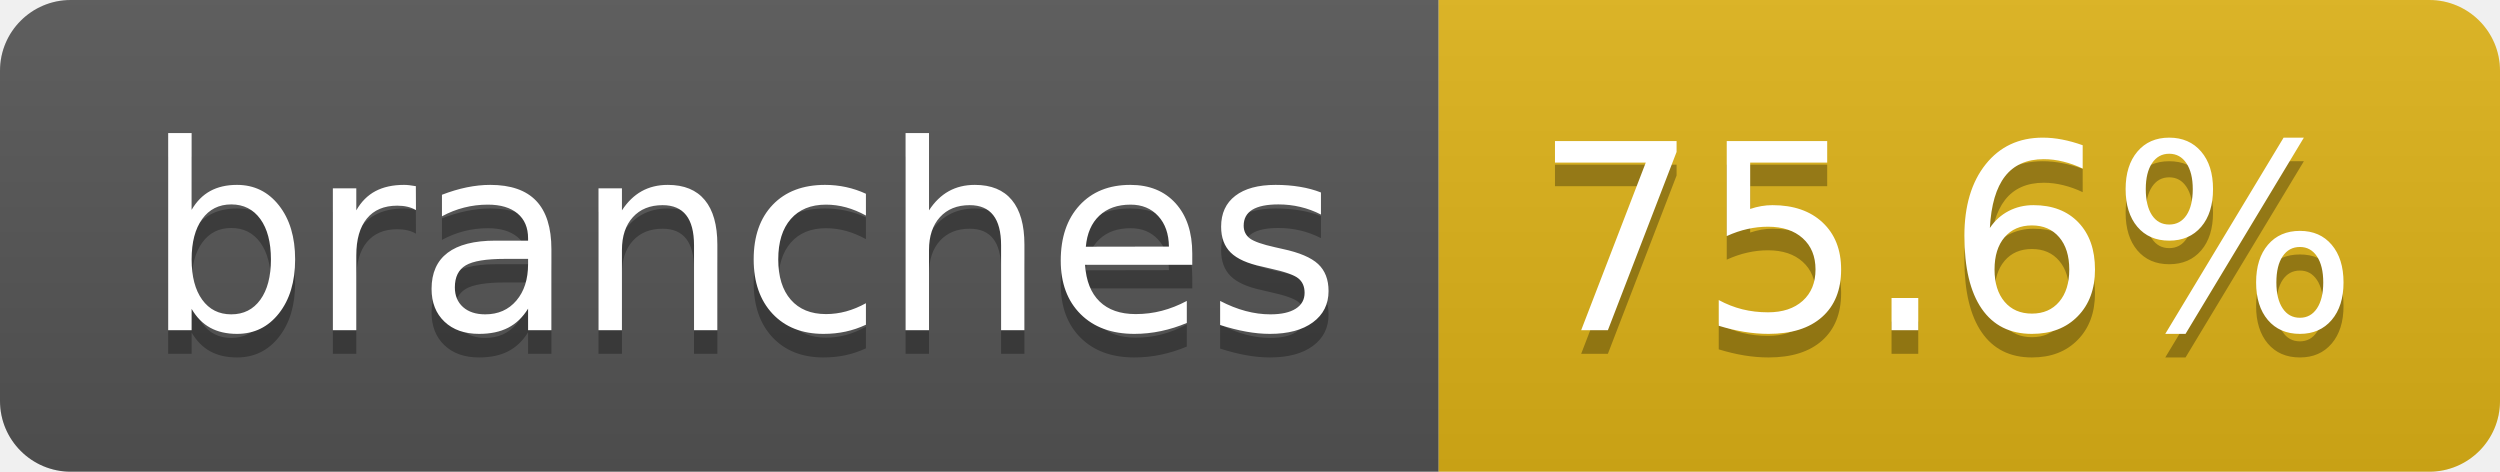
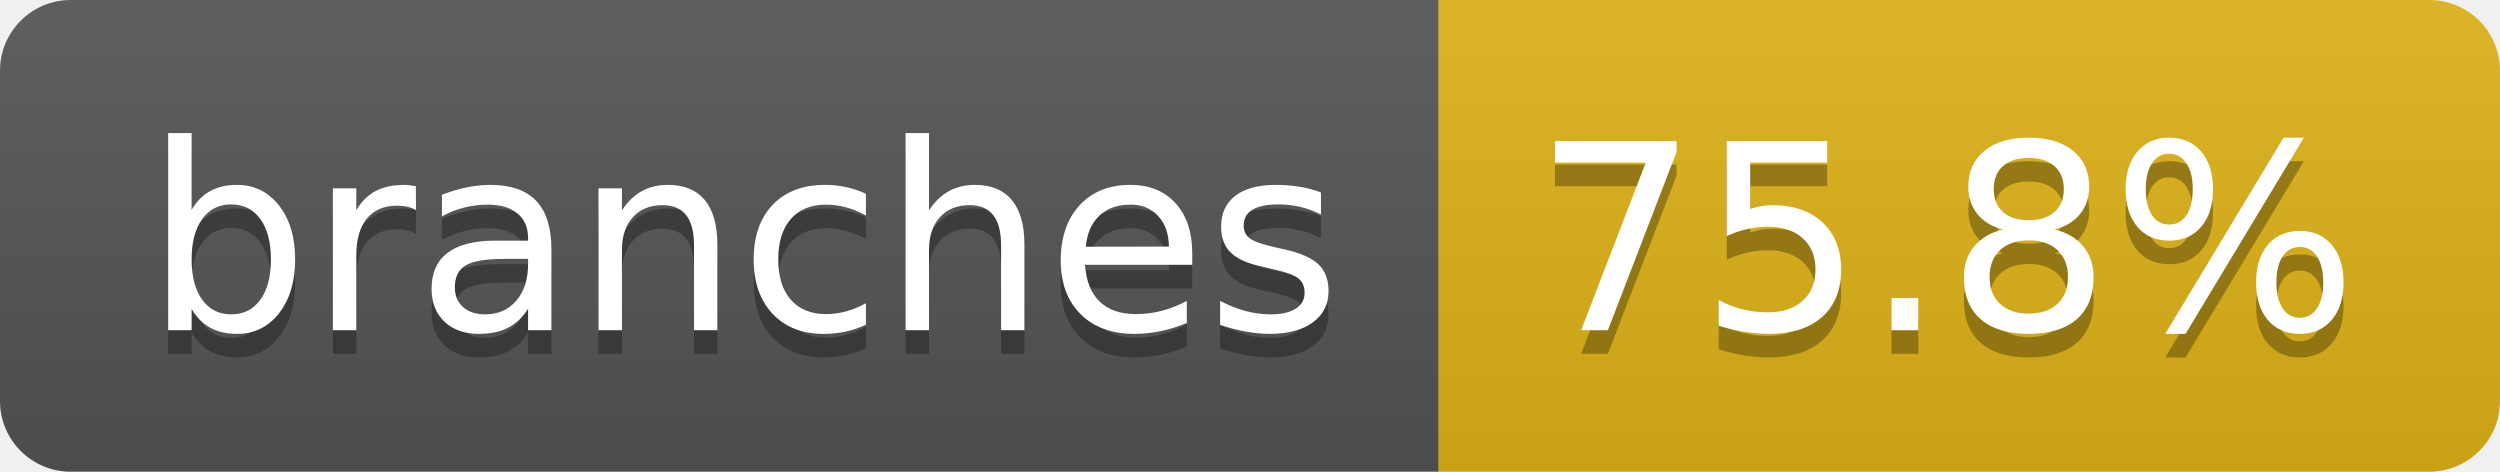
- <svg xmlns="http://www.w3.org/2000/svg" width="106" height="20" role="img" aria-label="branches: 75.6%">
+ <svg xmlns="http://www.w3.org/2000/svg" width="106" height="20" role="img" aria-label="branches: 75.8%">
  <linearGradient id="s" x2="0" y2="100%">
    <stop offset="0" stop-color="#bbb" stop-opacity=".1" />
    <stop offset="1" stop-opacity=".1" />
  </linearGradient>
  <clipPath id="r">
    <rect width="106" height="20" rx="3" fill="#fff" />
  </clipPath>
  <g clip-path="url(#r)">
    <rect width="61" height="20" fill="#555" />
    <rect x="61" width="45" height="20" fill="#dfb317" />
    <rect width="106" height="20" fill="url(#s)" />
  </g>
  <g fill="#fff" text-anchor="middle" font-family="Verdana,Geneva,DejaVu Sans,sans-serif" text-rendering="geometricPrecision" font-size="110">
    <text aria-hidden="true" x="315" y="150" fill="#010101" fill-opacity=".3" transform="scale(.1)" textLength="507">branches</text>
    <text x="315" y="140" transform="scale(.1)" fill="#fff" textLength="507">branches</text>
-     <text aria-hidden="true" x="825" y="150" fill="#010101" fill-opacity=".3" transform="scale(.1)" textLength="350">75.6%</text>
-     <text x="825" y="140" transform="scale(.1)" fill="#fff" textLength="350">75.6%</text>
+     <text aria-hidden="true" x="825" y="150" fill="#010101" fill-opacity=".3" transform="scale(.1)" textLength="350">75.8%</text>
+     <text x="825" y="140" transform="scale(.1)" fill="#fff" textLength="350">75.8%</text>
  </g>
</svg>
